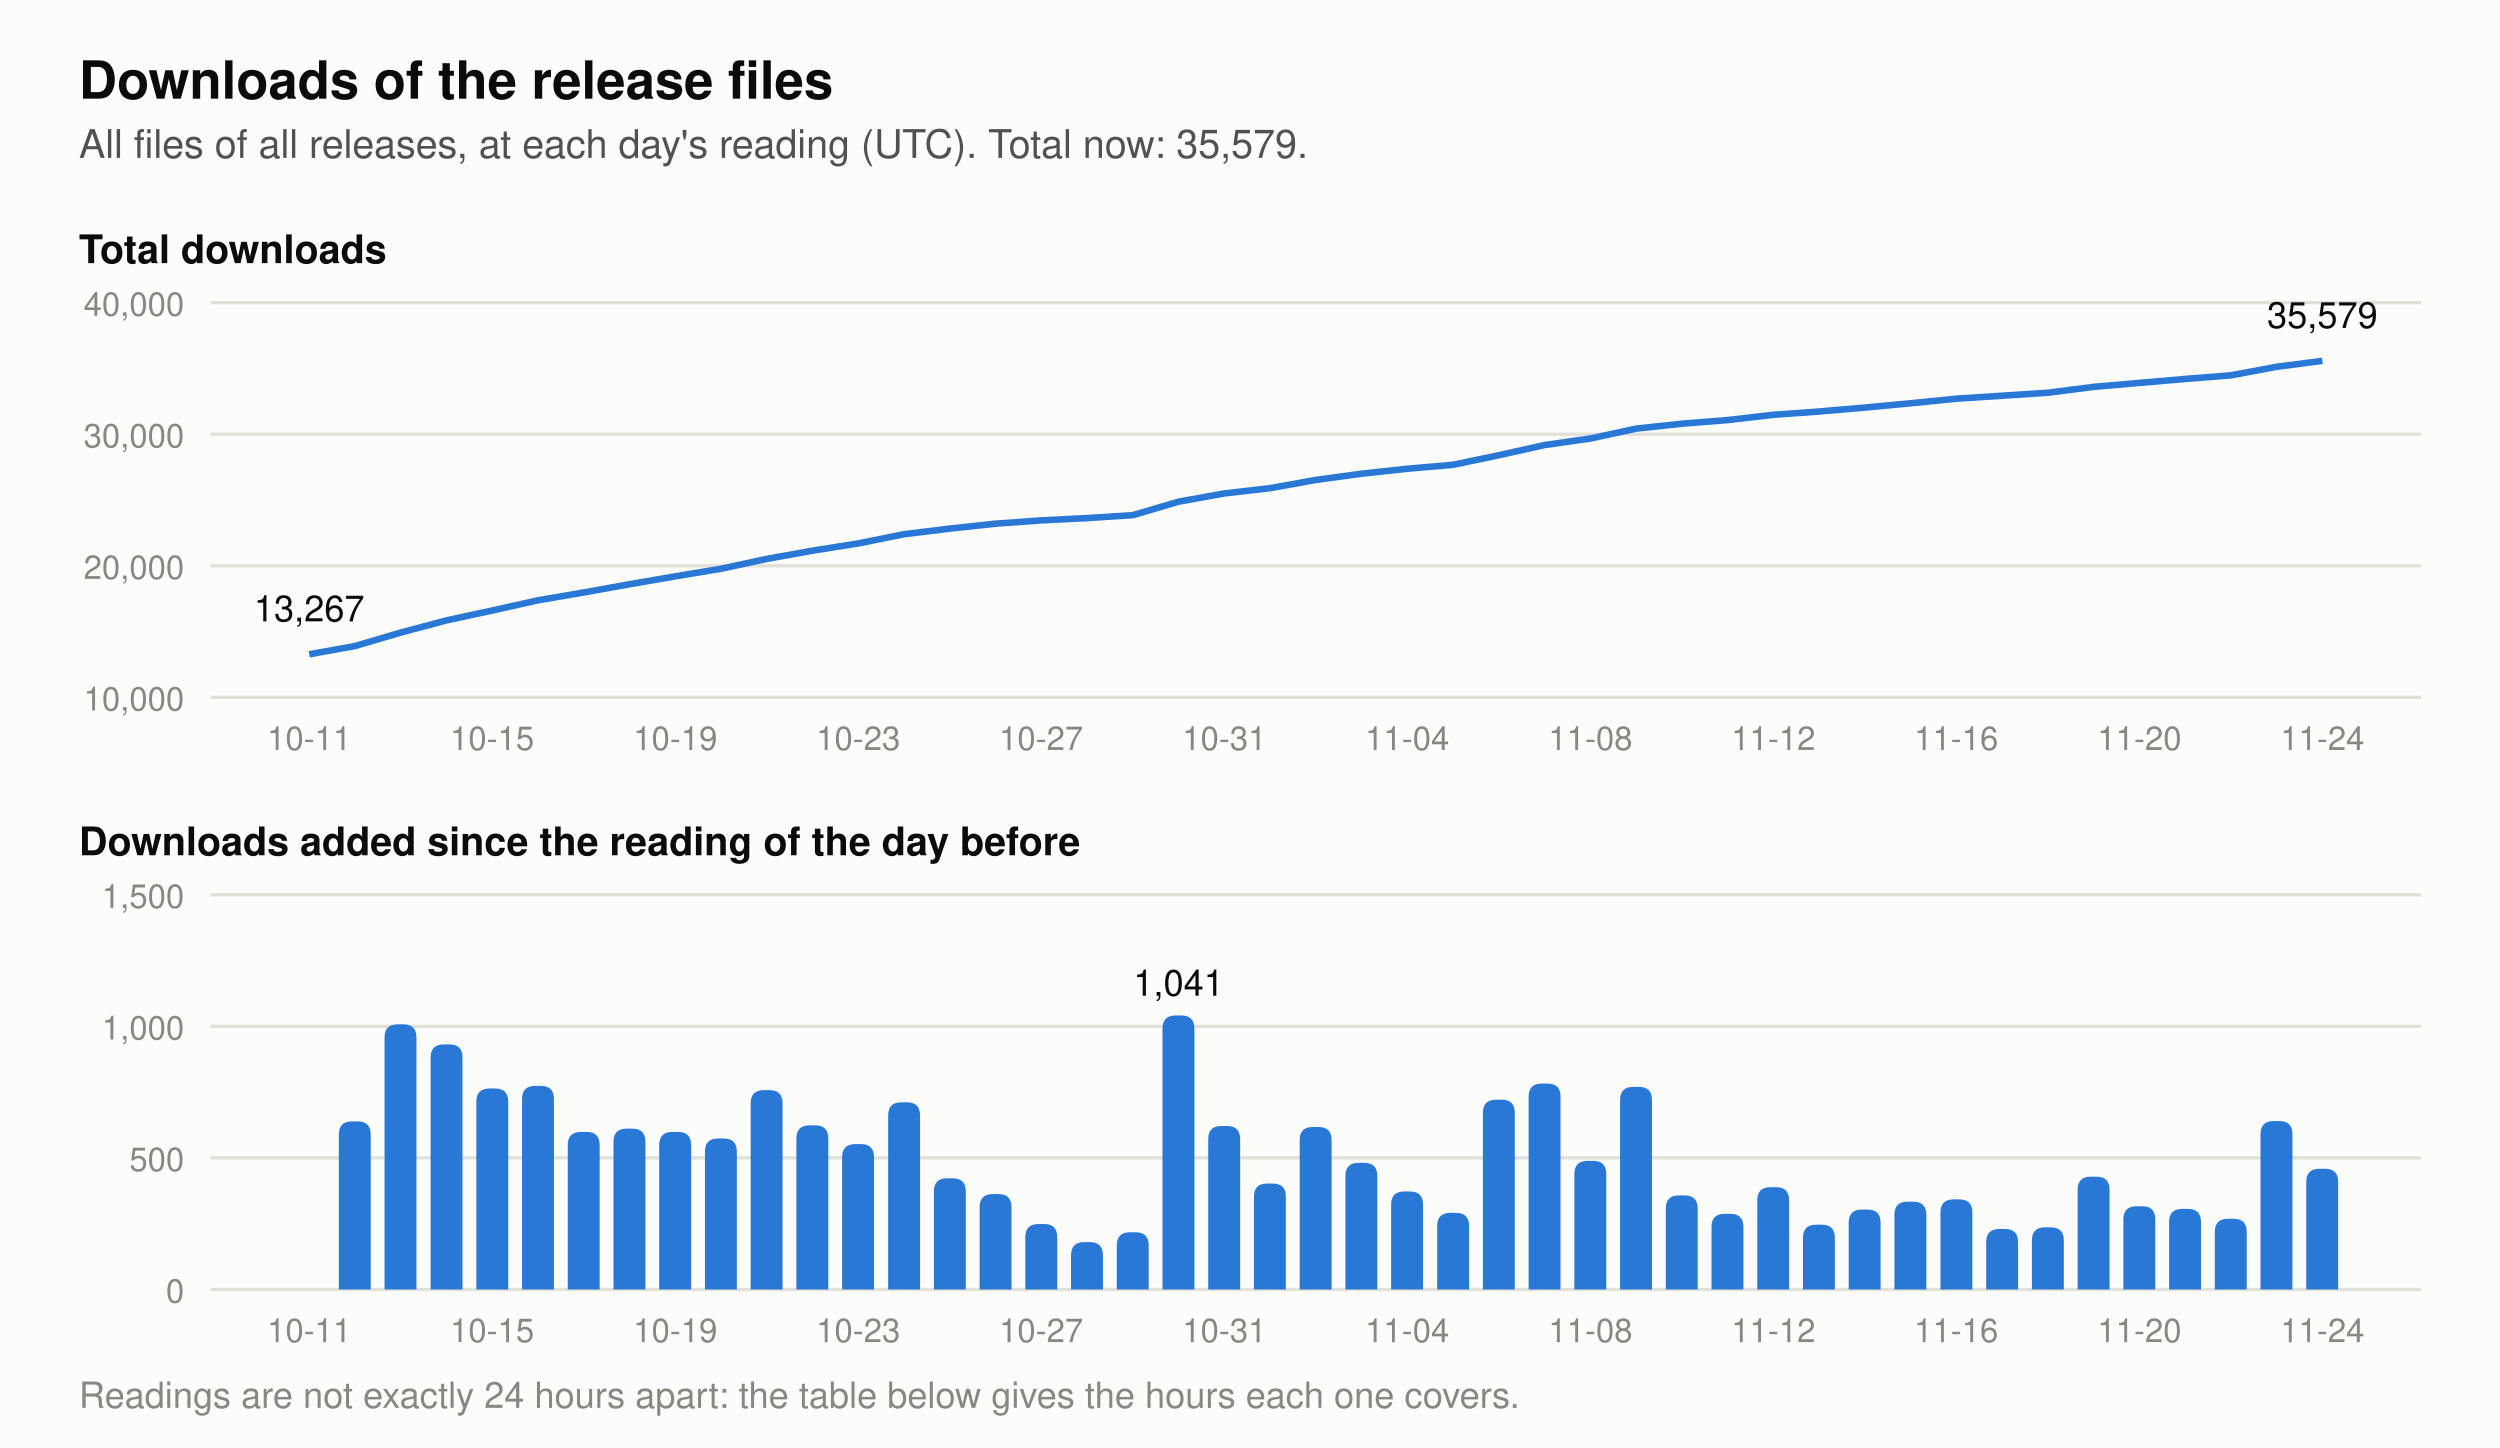
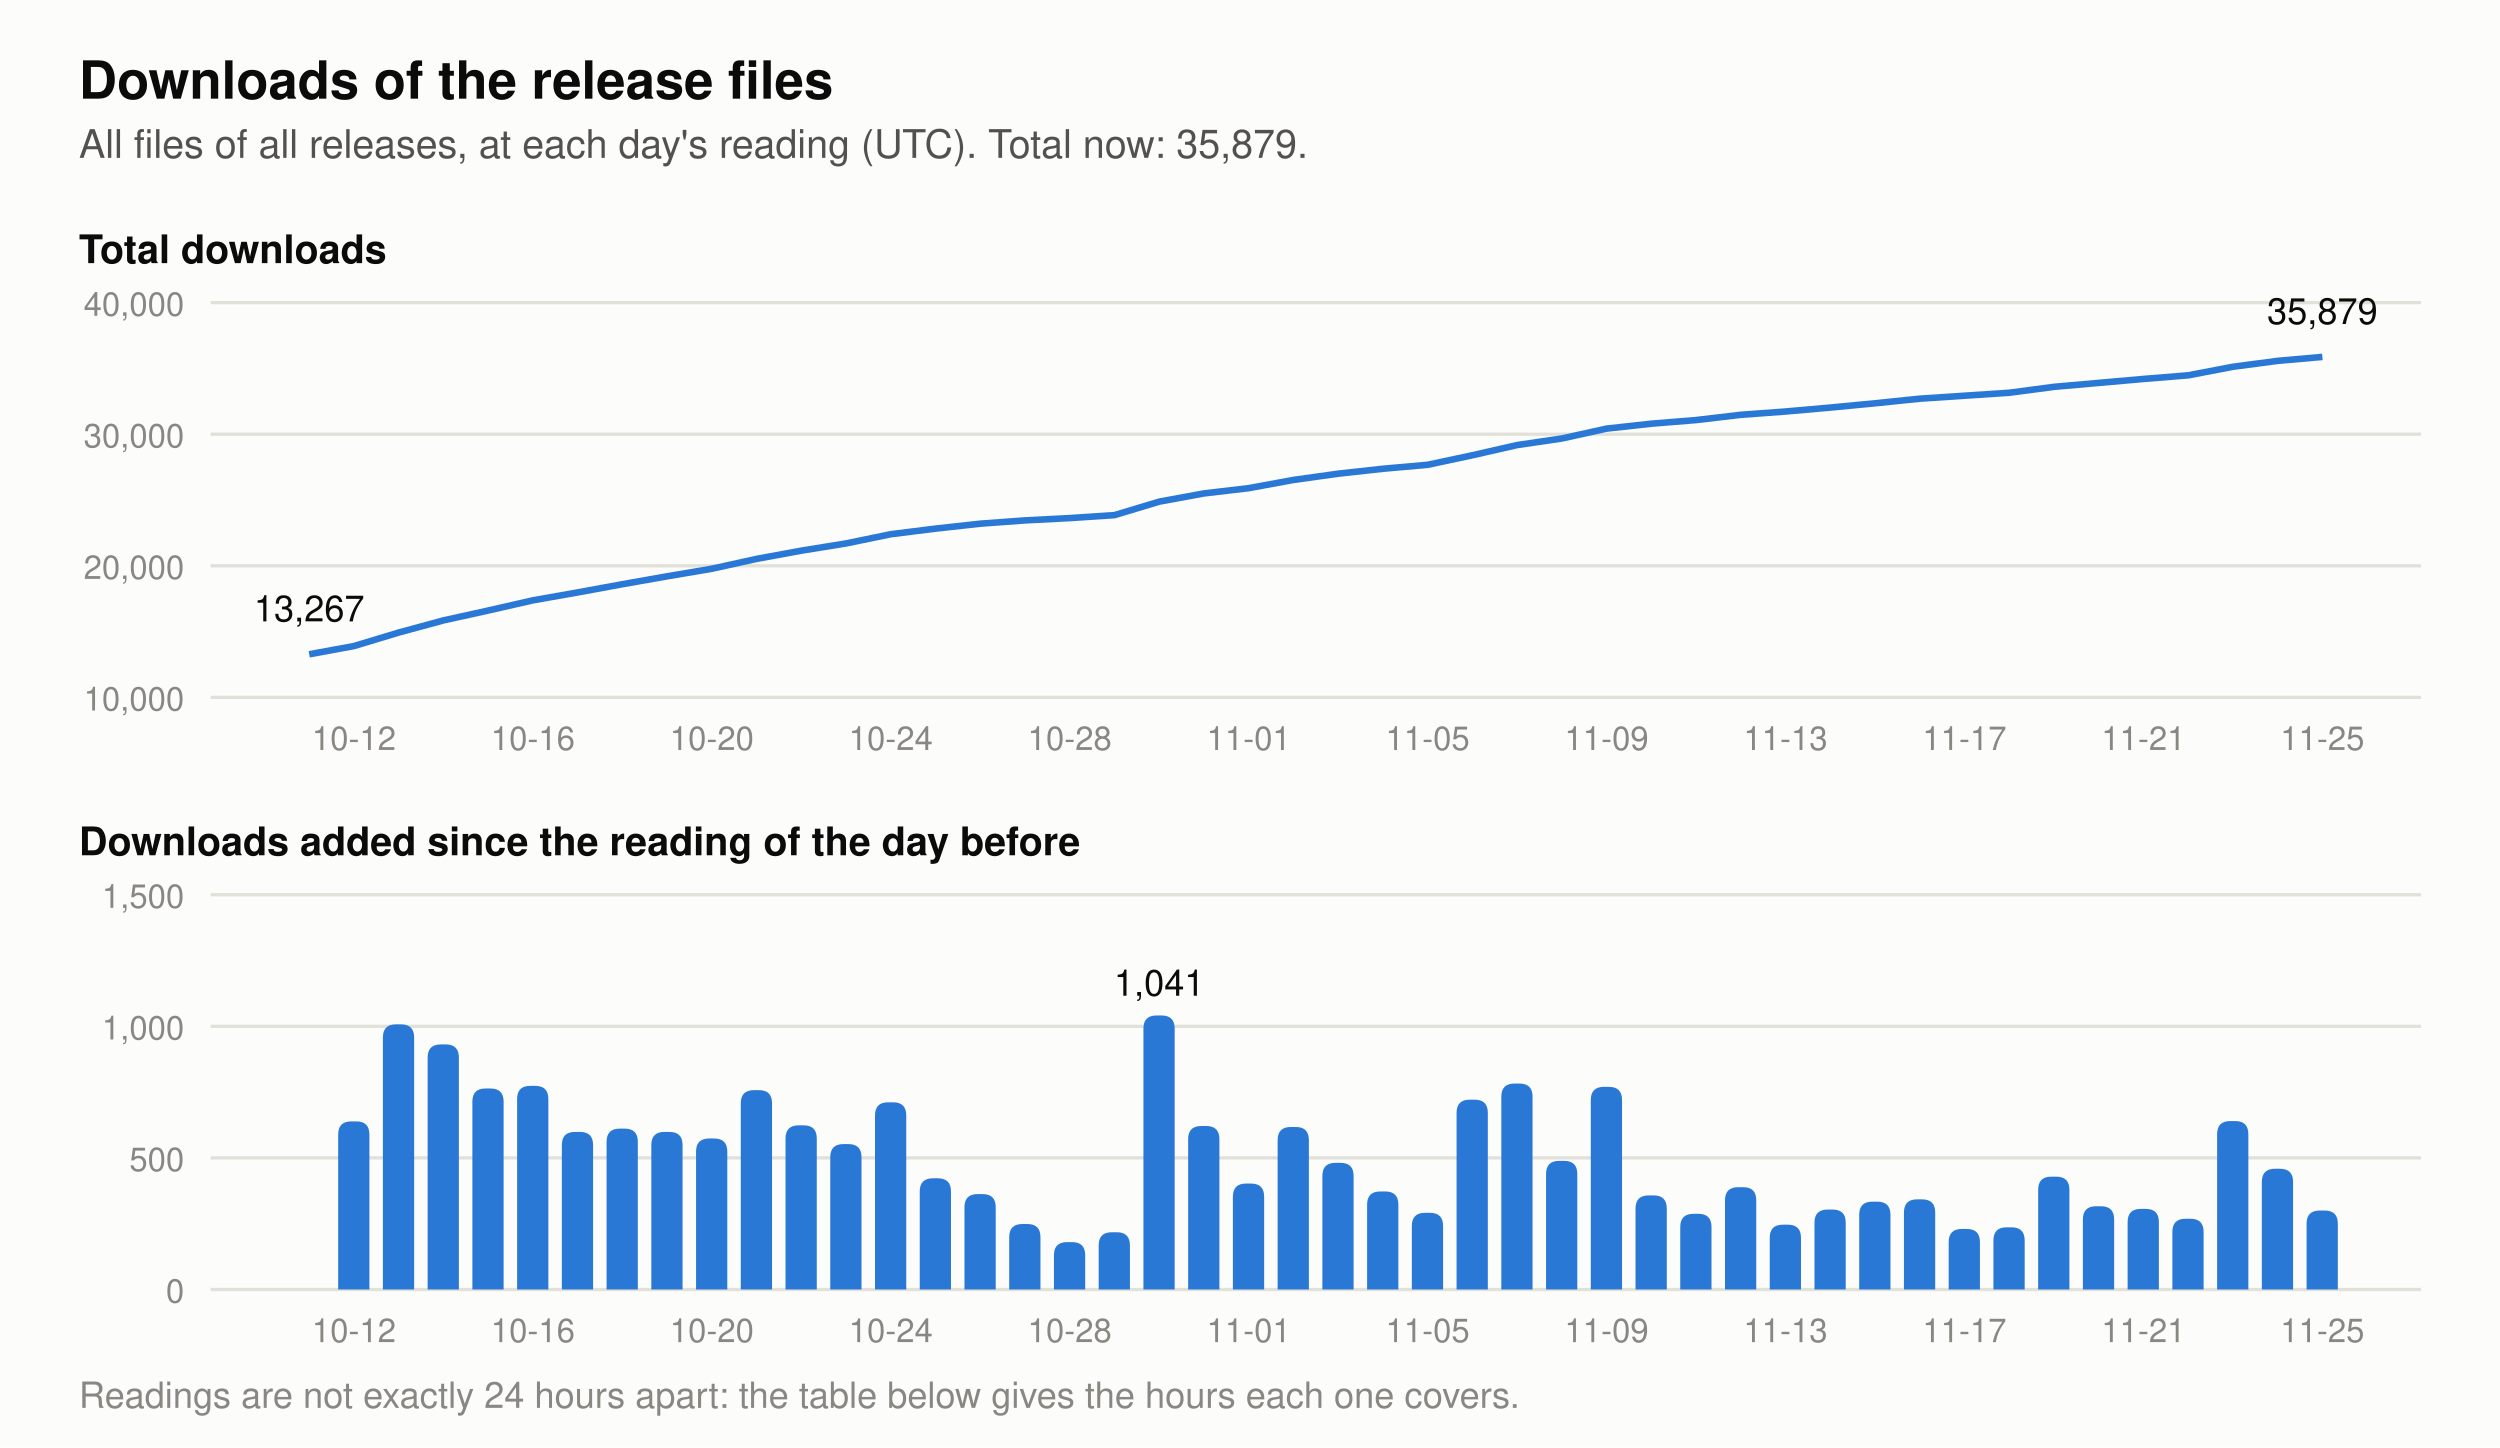
- <svg xmlns="http://www.w3.org/2000/svg" viewBox="0 0 760 440" width="760" height="440" role="img" aria-label="Two charts of the downloads of the release files. Total at each day's reading: 2026-11-11 31,079, 2026-11-12 31,468, 2026-11-13 31,714, 2026-11-14 32,018, 2026-11-15 32,352, 2026-11-16 32,694, 2026-11-17 32,924, 2026-11-18 33,160, 2026-11-19 33,589, 2026-11-20 33,905, 2026-11-21 34,211, 2026-11-22 34,480, 2026-11-23 35,120, 2026-11-24 35,579. Downloads added per day: 2026-11-11 287, 2026-11-12 389, 2026-11-13 246, 2026-11-14 304, 2026-11-15 334, 2026-11-16 342, 2026-11-17 230, 2026-11-18 236, 2026-11-19 429, 2026-11-20 316, 2026-11-21 306, 2026-11-22 269, 2026-11-23 640, 2026-11-24 459.">
+ <svg xmlns="http://www.w3.org/2000/svg" viewBox="0 0 760 440" width="760" height="440" role="img" aria-label="Two charts of the downloads of the release files. Total at each day's reading: 2026-11-12 31,468, 2026-11-13 31,714, 2026-11-14 32,018, 2026-11-15 32,352, 2026-11-16 32,694, 2026-11-17 32,924, 2026-11-18 33,160, 2026-11-19 33,589, 2026-11-20 33,905, 2026-11-21 34,211, 2026-11-22 34,480, 2026-11-23 35,120, 2026-11-24 35,579, 2026-11-25 35,879. Downloads added per day: 2026-11-12 389, 2026-11-13 246, 2026-11-14 304, 2026-11-15 334, 2026-11-16 342, 2026-11-17 230, 2026-11-18 236, 2026-11-19 429, 2026-11-20 316, 2026-11-21 306, 2026-11-22 269, 2026-11-23 640, 2026-11-24 459, 2026-11-25 300.">
  <rect width="760" height="440" fill="#fcfcfb" />
  <text x="24.0" y="30.0" font-family="-apple-system, 'Segoe UI', Helvetica, Arial, sans-serif" font-size="16" font-weight="600" text-anchor="start" fill="#0b0b0b">Downloads of the release files</text>
-   <text x="24.0" y="48.0" font-family="-apple-system, 'Segoe UI', Helvetica, Arial, sans-serif" font-size="12" text-anchor="start" fill="#52514e">All files of all releases, at each day's reading (UTC). Total now: 35,579.</text>
+   <text x="24.0" y="48.0" font-family="-apple-system, 'Segoe UI', Helvetica, Arial, sans-serif" font-size="12" text-anchor="start" fill="#52514e">All files of all releases, at each day's reading (UTC). Total now: 35,879.</text>
  <text x="24.0" y="80.0" font-family="-apple-system, 'Segoe UI', Helvetica, Arial, sans-serif" font-size="12" font-weight="600" text-anchor="start" fill="#0b0b0b">Total downloads</text>
  <line x1="64" y1="212.0" x2="736" y2="212.0" stroke="#e1e0d9" stroke-width="1" />
  <text x="56.0" y="216.0" font-family="-apple-system, 'Segoe UI', Helvetica, Arial, sans-serif" font-size="10" text-anchor="end" fill="#898781">10,000</text>
  <line x1="64" y1="172.0" x2="736" y2="172.0" stroke="#e1e0d9" stroke-width="1" />
  <text x="56.0" y="176.0" font-family="-apple-system, 'Segoe UI', Helvetica, Arial, sans-serif" font-size="10" text-anchor="end" fill="#898781">20,000</text>
  <line x1="64" y1="132.0" x2="736" y2="132.0" stroke="#e1e0d9" stroke-width="1" />
  <text x="56.0" y="136.0" font-family="-apple-system, 'Segoe UI', Helvetica, Arial, sans-serif" font-size="10" text-anchor="end" fill="#898781">30,000</text>
  <line x1="64" y1="92.0" x2="736" y2="92.0" stroke="#e1e0d9" stroke-width="1" />
  <text x="56.0" y="96.0" font-family="-apple-system, 'Segoe UI', Helvetica, Arial, sans-serif" font-size="10" text-anchor="end" fill="#898781">40,000</text>
-   <polyline points="94.0,198.9 107.9,196.4 121.8,192.3 135.7,188.6 149.6,185.6 163.5,182.5 177.5,180.1 191.4,177.6 205.3,175.2 219.2,172.9 233.1,169.9 247.0,167.4 260.9,165.2 274.8,162.4 288.7,160.7 302.6,159.2 316.5,158.2 330.5,157.5 344.4,156.6 358.3,152.5 372.2,150.0 386.1,148.4 400.0,145.9 413.9,144.0 427.8,142.5 441.7,141.3 455.6,138.4 469.5,135.3 483.5,133.3 497.4,130.3 511.3,128.8 525.2,127.7 539.1,126.1 553.0,125.1 566.9,123.9 580.8,122.6 594.7,121.2 608.6,120.3 622.5,119.4 636.5,117.6 650.4,116.4 664.3,115.2 678.2,114.1 692.1,111.5 706.0,109.7" fill="none" stroke="#2a78d6" stroke-width="2" stroke-linejoin="round" />
+   <polyline points="94.0,198.9 107.6,196.4 121.2,192.3 134.8,188.6 148.4,185.6 162.0,182.5 175.6,180.1 189.2,177.6 202.8,175.2 216.4,172.9 230.0,169.9 243.6,167.4 257.2,165.2 270.8,162.4 284.4,160.7 298.0,159.2 311.6,158.2 325.2,157.5 338.8,156.6 352.4,152.5 366.0,150.0 379.6,148.4 393.2,145.9 406.8,144.0 420.4,142.5 434.0,141.3 447.6,138.4 461.2,135.3 474.8,133.3 488.4,130.3 502.0,128.8 515.6,127.7 529.2,126.1 542.8,125.1 556.4,123.9 570.0,122.6 583.6,121.2 597.2,120.3 610.8,119.4 624.4,117.6 638.0,116.4 651.6,115.2 665.2,114.1 678.8,111.5 692.4,109.7 706.0,108.5" fill="none" stroke="#2a78d6" stroke-width="2" stroke-linejoin="round" />
  <text x="94.0" y="188.9" font-family="-apple-system, 'Segoe UI', Helvetica, Arial, sans-serif" font-size="11" text-anchor="middle" fill="#0b0b0b">13,267</text>
-   <text x="706.0" y="99.7" font-family="-apple-system, 'Segoe UI', Helvetica, Arial, sans-serif" font-size="11" text-anchor="middle" fill="#0b0b0b">35,579</text>
+   <text x="706.0" y="98.5" font-family="-apple-system, 'Segoe UI', Helvetica, Arial, sans-serif" font-size="11" text-anchor="middle" fill="#0b0b0b">35,879</text>
  <text x="24.0" y="260.0" font-family="-apple-system, 'Segoe UI', Helvetica, Arial, sans-serif" font-size="12" font-weight="600" text-anchor="start" fill="#0b0b0b">Downloads added since the reading of the day before</text>
  <line x1="64" y1="392.0" x2="736" y2="392.0" stroke="#e1e0d9" stroke-width="1" />
  <text x="56.0" y="396.0" font-family="-apple-system, 'Segoe UI', Helvetica, Arial, sans-serif" font-size="10" text-anchor="end" fill="#898781">0</text>
  <line x1="64" y1="352.0" x2="736" y2="352.0" stroke="#e1e0d9" stroke-width="1" />
  <text x="56.0" y="356.0" font-family="-apple-system, 'Segoe UI', Helvetica, Arial, sans-serif" font-size="10" text-anchor="end" fill="#898781">500</text>
  <line x1="64" y1="312.0" x2="736" y2="312.0" stroke="#e1e0d9" stroke-width="1" />
  <text x="56.0" y="316.0" font-family="-apple-system, 'Segoe UI', Helvetica, Arial, sans-serif" font-size="10" text-anchor="end" fill="#898781">1,000</text>
  <line x1="64" y1="272.0" x2="736" y2="272.0" stroke="#e1e0d9" stroke-width="1" />
  <text x="56.0" y="276.0" font-family="-apple-system, 'Segoe UI', Helvetica, Arial, sans-serif" font-size="10" text-anchor="end" fill="#898781">1,500</text>
-   <path d="M103.0,392 v-47.1 q0,-4 4,-4 h1.7 q4,0 4,4 v47.1 z" fill="#2a78d6" />
-   <path d="M116.9,392 v-76.6 q0,-4 4,-4 h1.7 q4,0 4,4 v76.6 z" fill="#2a78d6" />
-   <path d="M130.9,392 v-70.5 q0,-4 4,-4 h1.7 q4,0 4,4 v70.5 z" fill="#2a78d6" />
-   <path d="M144.8,392 v-57.1 q0,-4 4,-4 h1.7 q4,0 4,4 v57.1 z" fill="#2a78d6" />
-   <path d="M158.7,392 v-57.9 q0,-4 4,-4 h1.7 q4,0 4,4 v57.9 z" fill="#2a78d6" />
-   <path d="M172.6,392 v-43.9 q0,-4 4,-4 h1.7 q4,0 4,4 v43.9 z" fill="#2a78d6" />
-   <path d="M186.5,392 v-44.9 q0,-4 4,-4 h1.7 q4,0 4,4 v44.9 z" fill="#2a78d6" />
-   <path d="M200.4,392 v-43.9 q0,-4 4,-4 h1.7 q4,0 4,4 v43.9 z" fill="#2a78d6" />
-   <path d="M214.3,392 v-41.9 q0,-4 4,-4 h1.7 q4,0 4,4 v41.9 z" fill="#2a78d6" />
-   <path d="M228.2,392 v-56.6 q0,-4 4,-4 h1.7 q4,0 4,4 v56.6 z" fill="#2a78d6" />
-   <path d="M242.1,392 v-45.9 q0,-4 4,-4 h1.7 q4,0 4,4 v45.9 z" fill="#2a78d6" />
-   <path d="M256.0,392 v-40.2 q0,-4 4,-4 h1.7 q4,0 4,4 v40.2 z" fill="#2a78d6" />
-   <path d="M270.0,392 v-52.9 q0,-4 4,-4 h1.7 q4,0 4,4 v52.9 z" fill="#2a78d6" />
-   <path d="M283.9,392 v-29.8 q0,-4 4,-4 h1.7 q4,0 4,4 v29.8 z" fill="#2a78d6" />
-   <path d="M297.8,392 v-25.0 q0,-4 4,-4 h1.7 q4,0 4,4 v25.0 z" fill="#2a78d6" />
-   <path d="M311.7,392 v-15.9 q0,-4 4,-4 h1.7 q4,0 4,4 v15.9 z" fill="#2a78d6" />
-   <path d="M325.6,392 v-10.4 q0,-4 4,-4 h1.7 q4,0 4,4 v10.4 z" fill="#2a78d6" />
-   <path d="M339.5,392 v-13.4 q0,-4 4,-4 h1.7 q4,0 4,4 v13.4 z" fill="#2a78d6" />
-   <path d="M353.4,392 v-79.3 q0,-4 4,-4 h1.7 q4,0 4,4 v79.3 z" fill="#2a78d6" />
-   <text x="358.3" y="302.7" font-family="-apple-system, 'Segoe UI', Helvetica, Arial, sans-serif" font-size="11" text-anchor="middle" fill="#0b0b0b">1,041</text>
-   <path d="M367.3,392 v-45.7 q0,-4 4,-4 h1.7 q4,0 4,4 v45.7 z" fill="#2a78d6" />
-   <path d="M381.2,392 v-28.2 q0,-4 4,-4 h1.7 q4,0 4,4 v28.2 z" fill="#2a78d6" />
-   <path d="M395.1,392 v-45.4 q0,-4 4,-4 h1.7 q4,0 4,4 v45.4 z" fill="#2a78d6" />
-   <path d="M409.0,392 v-34.5 q0,-4 4,-4 h1.7 q4,0 4,4 v34.5 z" fill="#2a78d6" />
-   <path d="M422.9,392 v-25.8 q0,-4 4,-4 h1.7 q4,0 4,4 v25.8 z" fill="#2a78d6" />
-   <path d="M436.9,392 v-19.3 q0,-4 4,-4 h1.7 q4,0 4,4 v19.3 z" fill="#2a78d6" />
-   <path d="M450.8,392 v-53.7 q0,-4 4,-4 h1.7 q4,0 4,4 v53.7 z" fill="#2a78d6" />
-   <path d="M464.7,392 v-58.6 q0,-4 4,-4 h1.7 q4,0 4,4 v58.6 z" fill="#2a78d6" />
-   <path d="M478.6,392 v-35.1 q0,-4 4,-4 h1.7 q4,0 4,4 v35.1 z" fill="#2a78d6" />
-   <path d="M492.5,392 v-57.6 q0,-4 4,-4 h1.7 q4,0 4,4 v57.6 z" fill="#2a78d6" />
-   <path d="M506.4,392 v-24.6 q0,-4 4,-4 h1.7 q4,0 4,4 v24.6 z" fill="#2a78d6" />
-   <path d="M520.3,392 v-19.0 q0,-4 4,-4 h1.7 q4,0 4,4 v19.0 z" fill="#2a78d6" />
-   <path d="M534.2,392 v-27.1 q0,-4 4,-4 h1.7 q4,0 4,4 v27.1 z" fill="#2a78d6" />
-   <path d="M548.1,392 v-15.7 q0,-4 4,-4 h1.7 q4,0 4,4 v15.7 z" fill="#2a78d6" />
-   <path d="M562.0,392 v-20.3 q0,-4 4,-4 h1.7 q4,0 4,4 v20.3 z" fill="#2a78d6" />
-   <path d="M575.9,392 v-22.7 q0,-4 4,-4 h1.7 q4,0 4,4 v22.7 z" fill="#2a78d6" />
-   <path d="M589.9,392 v-23.4 q0,-4 4,-4 h1.7 q4,0 4,4 v23.4 z" fill="#2a78d6" />
-   <path d="M603.8,392 v-14.4 q0,-4 4,-4 h1.7 q4,0 4,4 v14.4 z" fill="#2a78d6" />
-   <path d="M617.7,392 v-14.9 q0,-4 4,-4 h1.7 q4,0 4,4 v14.9 z" fill="#2a78d6" />
-   <path d="M631.6,392 v-30.3 q0,-4 4,-4 h1.7 q4,0 4,4 v30.3 z" fill="#2a78d6" />
-   <path d="M645.5,392 v-21.3 q0,-4 4,-4 h1.7 q4,0 4,4 v21.3 z" fill="#2a78d6" />
-   <path d="M659.4,392 v-20.5 q0,-4 4,-4 h1.7 q4,0 4,4 v20.5 z" fill="#2a78d6" />
-   <path d="M673.3,392 v-17.5 q0,-4 4,-4 h1.7 q4,0 4,4 v17.5 z" fill="#2a78d6" />
-   <path d="M687.2,392 v-47.2 q0,-4 4,-4 h1.7 q4,0 4,4 v47.2 z" fill="#2a78d6" />
-   <path d="M701.1,392 v-32.7 q0,-4 4,-4 h1.7 q4,0 4,4 v32.7 z" fill="#2a78d6" />
-   <text x="94.0" y="228.0" font-family="-apple-system, 'Segoe UI', Helvetica, Arial, sans-serif" font-size="10" text-anchor="middle" fill="#898781">10-11</text>
-   <text x="94.0" y="408.0" font-family="-apple-system, 'Segoe UI', Helvetica, Arial, sans-serif" font-size="10" text-anchor="middle" fill="#898781">10-11</text>
-   <text x="149.6" y="228.0" font-family="-apple-system, 'Segoe UI', Helvetica, Arial, sans-serif" font-size="10" text-anchor="middle" fill="#898781">10-15</text>
-   <text x="149.6" y="408.0" font-family="-apple-system, 'Segoe UI', Helvetica, Arial, sans-serif" font-size="10" text-anchor="middle" fill="#898781">10-15</text>
-   <text x="205.3" y="228.0" font-family="-apple-system, 'Segoe UI', Helvetica, Arial, sans-serif" font-size="10" text-anchor="middle" fill="#898781">10-19</text>
-   <text x="205.3" y="408.0" font-family="-apple-system, 'Segoe UI', Helvetica, Arial, sans-serif" font-size="10" text-anchor="middle" fill="#898781">10-19</text>
-   <text x="260.9" y="228.0" font-family="-apple-system, 'Segoe UI', Helvetica, Arial, sans-serif" font-size="10" text-anchor="middle" fill="#898781">10-23</text>
-   <text x="260.9" y="408.0" font-family="-apple-system, 'Segoe UI', Helvetica, Arial, sans-serif" font-size="10" text-anchor="middle" fill="#898781">10-23</text>
-   <text x="316.5" y="228.0" font-family="-apple-system, 'Segoe UI', Helvetica, Arial, sans-serif" font-size="10" text-anchor="middle" fill="#898781">10-27</text>
-   <text x="316.5" y="408.0" font-family="-apple-system, 'Segoe UI', Helvetica, Arial, sans-serif" font-size="10" text-anchor="middle" fill="#898781">10-27</text>
-   <text x="372.2" y="228.0" font-family="-apple-system, 'Segoe UI', Helvetica, Arial, sans-serif" font-size="10" text-anchor="middle" fill="#898781">10-31</text>
-   <text x="372.2" y="408.0" font-family="-apple-system, 'Segoe UI', Helvetica, Arial, sans-serif" font-size="10" text-anchor="middle" fill="#898781">10-31</text>
-   <text x="427.8" y="228.0" font-family="-apple-system, 'Segoe UI', Helvetica, Arial, sans-serif" font-size="10" text-anchor="middle" fill="#898781">11-04</text>
-   <text x="427.8" y="408.0" font-family="-apple-system, 'Segoe UI', Helvetica, Arial, sans-serif" font-size="10" text-anchor="middle" fill="#898781">11-04</text>
-   <text x="483.5" y="228.0" font-family="-apple-system, 'Segoe UI', Helvetica, Arial, sans-serif" font-size="10" text-anchor="middle" fill="#898781">11-08</text>
-   <text x="483.5" y="408.0" font-family="-apple-system, 'Segoe UI', Helvetica, Arial, sans-serif" font-size="10" text-anchor="middle" fill="#898781">11-08</text>
-   <text x="539.1" y="228.0" font-family="-apple-system, 'Segoe UI', Helvetica, Arial, sans-serif" font-size="10" text-anchor="middle" fill="#898781">11-12</text>
-   <text x="539.1" y="408.0" font-family="-apple-system, 'Segoe UI', Helvetica, Arial, sans-serif" font-size="10" text-anchor="middle" fill="#898781">11-12</text>
-   <text x="594.7" y="228.0" font-family="-apple-system, 'Segoe UI', Helvetica, Arial, sans-serif" font-size="10" text-anchor="middle" fill="#898781">11-16</text>
-   <text x="594.7" y="408.0" font-family="-apple-system, 'Segoe UI', Helvetica, Arial, sans-serif" font-size="10" text-anchor="middle" fill="#898781">11-16</text>
-   <text x="650.4" y="228.0" font-family="-apple-system, 'Segoe UI', Helvetica, Arial, sans-serif" font-size="10" text-anchor="middle" fill="#898781">11-20</text>
-   <text x="650.4" y="408.0" font-family="-apple-system, 'Segoe UI', Helvetica, Arial, sans-serif" font-size="10" text-anchor="middle" fill="#898781">11-20</text>
-   <text x="706.0" y="228.0" font-family="-apple-system, 'Segoe UI', Helvetica, Arial, sans-serif" font-size="10" text-anchor="middle" fill="#898781">11-24</text>
-   <text x="706.0" y="408.0" font-family="-apple-system, 'Segoe UI', Helvetica, Arial, sans-serif" font-size="10" text-anchor="middle" fill="#898781">11-24</text>
+   <path d="M102.8,392 v-47.1 q0,-4 4,-4 h1.5 q4,0 4,4 v47.1 z" fill="#2a78d6" />
+   <path d="M116.4,392 v-76.6 q0,-4 4,-4 h1.5 q4,0 4,4 v76.6 z" fill="#2a78d6" />
+   <path d="M130.0,392 v-70.5 q0,-4 4,-4 h1.5 q4,0 4,4 v70.5 z" fill="#2a78d6" />
+   <path d="M143.6,392 v-57.1 q0,-4 4,-4 h1.5 q4,0 4,4 v57.1 z" fill="#2a78d6" />
+   <path d="M157.2,392 v-57.9 q0,-4 4,-4 h1.5 q4,0 4,4 v57.9 z" fill="#2a78d6" />
+   <path d="M170.8,392 v-43.9 q0,-4 4,-4 h1.5 q4,0 4,4 v43.9 z" fill="#2a78d6" />
+   <path d="M184.4,392 v-44.9 q0,-4 4,-4 h1.5 q4,0 4,4 v44.9 z" fill="#2a78d6" />
+   <path d="M198.0,392 v-43.9 q0,-4 4,-4 h1.5 q4,0 4,4 v43.9 z" fill="#2a78d6" />
+   <path d="M211.6,392 v-41.9 q0,-4 4,-4 h1.5 q4,0 4,4 v41.9 z" fill="#2a78d6" />
+   <path d="M225.2,392 v-56.6 q0,-4 4,-4 h1.5 q4,0 4,4 v56.6 z" fill="#2a78d6" />
+   <path d="M238.8,392 v-45.9 q0,-4 4,-4 h1.5 q4,0 4,4 v45.9 z" fill="#2a78d6" />
+   <path d="M252.4,392 v-40.2 q0,-4 4,-4 h1.5 q4,0 4,4 v40.2 z" fill="#2a78d6" />
+   <path d="M266.0,392 v-52.9 q0,-4 4,-4 h1.5 q4,0 4,4 v52.9 z" fill="#2a78d6" />
+   <path d="M279.6,392 v-29.8 q0,-4 4,-4 h1.5 q4,0 4,4 v29.8 z" fill="#2a78d6" />
+   <path d="M293.2,392 v-25.0 q0,-4 4,-4 h1.5 q4,0 4,4 v25.0 z" fill="#2a78d6" />
+   <path d="M306.8,392 v-15.9 q0,-4 4,-4 h1.5 q4,0 4,4 v15.9 z" fill="#2a78d6" />
+   <path d="M320.4,392 v-10.4 q0,-4 4,-4 h1.5 q4,0 4,4 v10.4 z" fill="#2a78d6" />
+   <path d="M334.0,392 v-13.4 q0,-4 4,-4 h1.5 q4,0 4,4 v13.4 z" fill="#2a78d6" />
+   <path d="M347.6,392 v-79.3 q0,-4 4,-4 h1.5 q4,0 4,4 v79.3 z" fill="#2a78d6" />
+   <text x="352.4" y="302.7" font-family="-apple-system, 'Segoe UI', Helvetica, Arial, sans-serif" font-size="11" text-anchor="middle" fill="#0b0b0b">1,041</text>
+   <path d="M361.2,392 v-45.7 q0,-4 4,-4 h1.5 q4,0 4,4 v45.7 z" fill="#2a78d6" />
+   <path d="M374.8,392 v-28.2 q0,-4 4,-4 h1.5 q4,0 4,4 v28.2 z" fill="#2a78d6" />
+   <path d="M388.4,392 v-45.4 q0,-4 4,-4 h1.5 q4,0 4,4 v45.4 z" fill="#2a78d6" />
+   <path d="M402.0,392 v-34.5 q0,-4 4,-4 h1.5 q4,0 4,4 v34.5 z" fill="#2a78d6" />
+   <path d="M415.6,392 v-25.8 q0,-4 4,-4 h1.5 q4,0 4,4 v25.8 z" fill="#2a78d6" />
+   <path d="M429.2,392 v-19.3 q0,-4 4,-4 h1.5 q4,0 4,4 v19.3 z" fill="#2a78d6" />
+   <path d="M442.8,392 v-53.7 q0,-4 4,-4 h1.5 q4,0 4,4 v53.7 z" fill="#2a78d6" />
+   <path d="M456.4,392 v-58.6 q0,-4 4,-4 h1.5 q4,0 4,4 v58.6 z" fill="#2a78d6" />
+   <path d="M470.0,392 v-35.1 q0,-4 4,-4 h1.5 q4,0 4,4 v35.1 z" fill="#2a78d6" />
+   <path d="M483.6,392 v-57.6 q0,-4 4,-4 h1.5 q4,0 4,4 v57.6 z" fill="#2a78d6" />
+   <path d="M497.2,392 v-24.6 q0,-4 4,-4 h1.5 q4,0 4,4 v24.6 z" fill="#2a78d6" />
+   <path d="M510.8,392 v-19.0 q0,-4 4,-4 h1.5 q4,0 4,4 v19.0 z" fill="#2a78d6" />
+   <path d="M524.4,392 v-27.1 q0,-4 4,-4 h1.5 q4,0 4,4 v27.1 z" fill="#2a78d6" />
+   <path d="M538.0,392 v-15.7 q0,-4 4,-4 h1.5 q4,0 4,4 v15.7 z" fill="#2a78d6" />
+   <path d="M551.6,392 v-20.3 q0,-4 4,-4 h1.5 q4,0 4,4 v20.3 z" fill="#2a78d6" />
+   <path d="M565.2,392 v-22.7 q0,-4 4,-4 h1.5 q4,0 4,4 v22.7 z" fill="#2a78d6" />
+   <path d="M578.8,392 v-23.4 q0,-4 4,-4 h1.5 q4,0 4,4 v23.4 z" fill="#2a78d6" />
+   <path d="M592.4,392 v-14.4 q0,-4 4,-4 h1.5 q4,0 4,4 v14.4 z" fill="#2a78d6" />
+   <path d="M606.0,392 v-14.9 q0,-4 4,-4 h1.5 q4,0 4,4 v14.9 z" fill="#2a78d6" />
+   <path d="M619.6,392 v-30.3 q0,-4 4,-4 h1.5 q4,0 4,4 v30.3 z" fill="#2a78d6" />
+   <path d="M633.2,392 v-21.3 q0,-4 4,-4 h1.5 q4,0 4,4 v21.3 z" fill="#2a78d6" />
+   <path d="M646.8,392 v-20.5 q0,-4 4,-4 h1.5 q4,0 4,4 v20.5 z" fill="#2a78d6" />
+   <path d="M660.4,392 v-17.5 q0,-4 4,-4 h1.5 q4,0 4,4 v17.5 z" fill="#2a78d6" />
+   <path d="M674.0,392 v-47.2 q0,-4 4,-4 h1.5 q4,0 4,4 v47.2 z" fill="#2a78d6" />
+   <path d="M687.6,392 v-32.7 q0,-4 4,-4 h1.5 q4,0 4,4 v32.7 z" fill="#2a78d6" />
+   <path d="M701.2,392 v-20.0 q0,-4 4,-4 h1.5 q4,0 4,4 v20.0 z" fill="#2a78d6" />
+   <text x="107.6" y="228.0" font-family="-apple-system, 'Segoe UI', Helvetica, Arial, sans-serif" font-size="10" text-anchor="middle" fill="#898781">10-12</text>
+   <text x="107.6" y="408.0" font-family="-apple-system, 'Segoe UI', Helvetica, Arial, sans-serif" font-size="10" text-anchor="middle" fill="#898781">10-12</text>
+   <text x="162.0" y="228.0" font-family="-apple-system, 'Segoe UI', Helvetica, Arial, sans-serif" font-size="10" text-anchor="middle" fill="#898781">10-16</text>
+   <text x="162.0" y="408.0" font-family="-apple-system, 'Segoe UI', Helvetica, Arial, sans-serif" font-size="10" text-anchor="middle" fill="#898781">10-16</text>
+   <text x="216.4" y="228.0" font-family="-apple-system, 'Segoe UI', Helvetica, Arial, sans-serif" font-size="10" text-anchor="middle" fill="#898781">10-20</text>
+   <text x="216.4" y="408.0" font-family="-apple-system, 'Segoe UI', Helvetica, Arial, sans-serif" font-size="10" text-anchor="middle" fill="#898781">10-20</text>
+   <text x="270.8" y="228.0" font-family="-apple-system, 'Segoe UI', Helvetica, Arial, sans-serif" font-size="10" text-anchor="middle" fill="#898781">10-24</text>
+   <text x="270.8" y="408.0" font-family="-apple-system, 'Segoe UI', Helvetica, Arial, sans-serif" font-size="10" text-anchor="middle" fill="#898781">10-24</text>
+   <text x="325.2" y="228.0" font-family="-apple-system, 'Segoe UI', Helvetica, Arial, sans-serif" font-size="10" text-anchor="middle" fill="#898781">10-28</text>
+   <text x="325.2" y="408.0" font-family="-apple-system, 'Segoe UI', Helvetica, Arial, sans-serif" font-size="10" text-anchor="middle" fill="#898781">10-28</text>
+   <text x="379.6" y="228.0" font-family="-apple-system, 'Segoe UI', Helvetica, Arial, sans-serif" font-size="10" text-anchor="middle" fill="#898781">11-01</text>
+   <text x="379.6" y="408.0" font-family="-apple-system, 'Segoe UI', Helvetica, Arial, sans-serif" font-size="10" text-anchor="middle" fill="#898781">11-01</text>
+   <text x="434.0" y="228.0" font-family="-apple-system, 'Segoe UI', Helvetica, Arial, sans-serif" font-size="10" text-anchor="middle" fill="#898781">11-05</text>
+   <text x="434.0" y="408.0" font-family="-apple-system, 'Segoe UI', Helvetica, Arial, sans-serif" font-size="10" text-anchor="middle" fill="#898781">11-05</text>
+   <text x="488.4" y="228.0" font-family="-apple-system, 'Segoe UI', Helvetica, Arial, sans-serif" font-size="10" text-anchor="middle" fill="#898781">11-09</text>
+   <text x="488.4" y="408.0" font-family="-apple-system, 'Segoe UI', Helvetica, Arial, sans-serif" font-size="10" text-anchor="middle" fill="#898781">11-09</text>
+   <text x="542.8" y="228.0" font-family="-apple-system, 'Segoe UI', Helvetica, Arial, sans-serif" font-size="10" text-anchor="middle" fill="#898781">11-13</text>
+   <text x="542.8" y="408.0" font-family="-apple-system, 'Segoe UI', Helvetica, Arial, sans-serif" font-size="10" text-anchor="middle" fill="#898781">11-13</text>
+   <text x="597.2" y="228.0" font-family="-apple-system, 'Segoe UI', Helvetica, Arial, sans-serif" font-size="10" text-anchor="middle" fill="#898781">11-17</text>
+   <text x="597.2" y="408.0" font-family="-apple-system, 'Segoe UI', Helvetica, Arial, sans-serif" font-size="10" text-anchor="middle" fill="#898781">11-17</text>
+   <text x="651.6" y="228.0" font-family="-apple-system, 'Segoe UI', Helvetica, Arial, sans-serif" font-size="10" text-anchor="middle" fill="#898781">11-21</text>
+   <text x="651.6" y="408.0" font-family="-apple-system, 'Segoe UI', Helvetica, Arial, sans-serif" font-size="10" text-anchor="middle" fill="#898781">11-21</text>
+   <text x="706.0" y="228.0" font-family="-apple-system, 'Segoe UI', Helvetica, Arial, sans-serif" font-size="10" text-anchor="middle" fill="#898781">11-25</text>
+   <text x="706.0" y="408.0" font-family="-apple-system, 'Segoe UI', Helvetica, Arial, sans-serif" font-size="10" text-anchor="middle" fill="#898781">11-25</text>
  <text x="24.0" y="428.0" font-family="-apple-system, 'Segoe UI', Helvetica, Arial, sans-serif" font-size="11" text-anchor="start" fill="#898781">Readings are not exactly 24 hours apart: the table below gives the hours each one covers.</text>
</svg>
